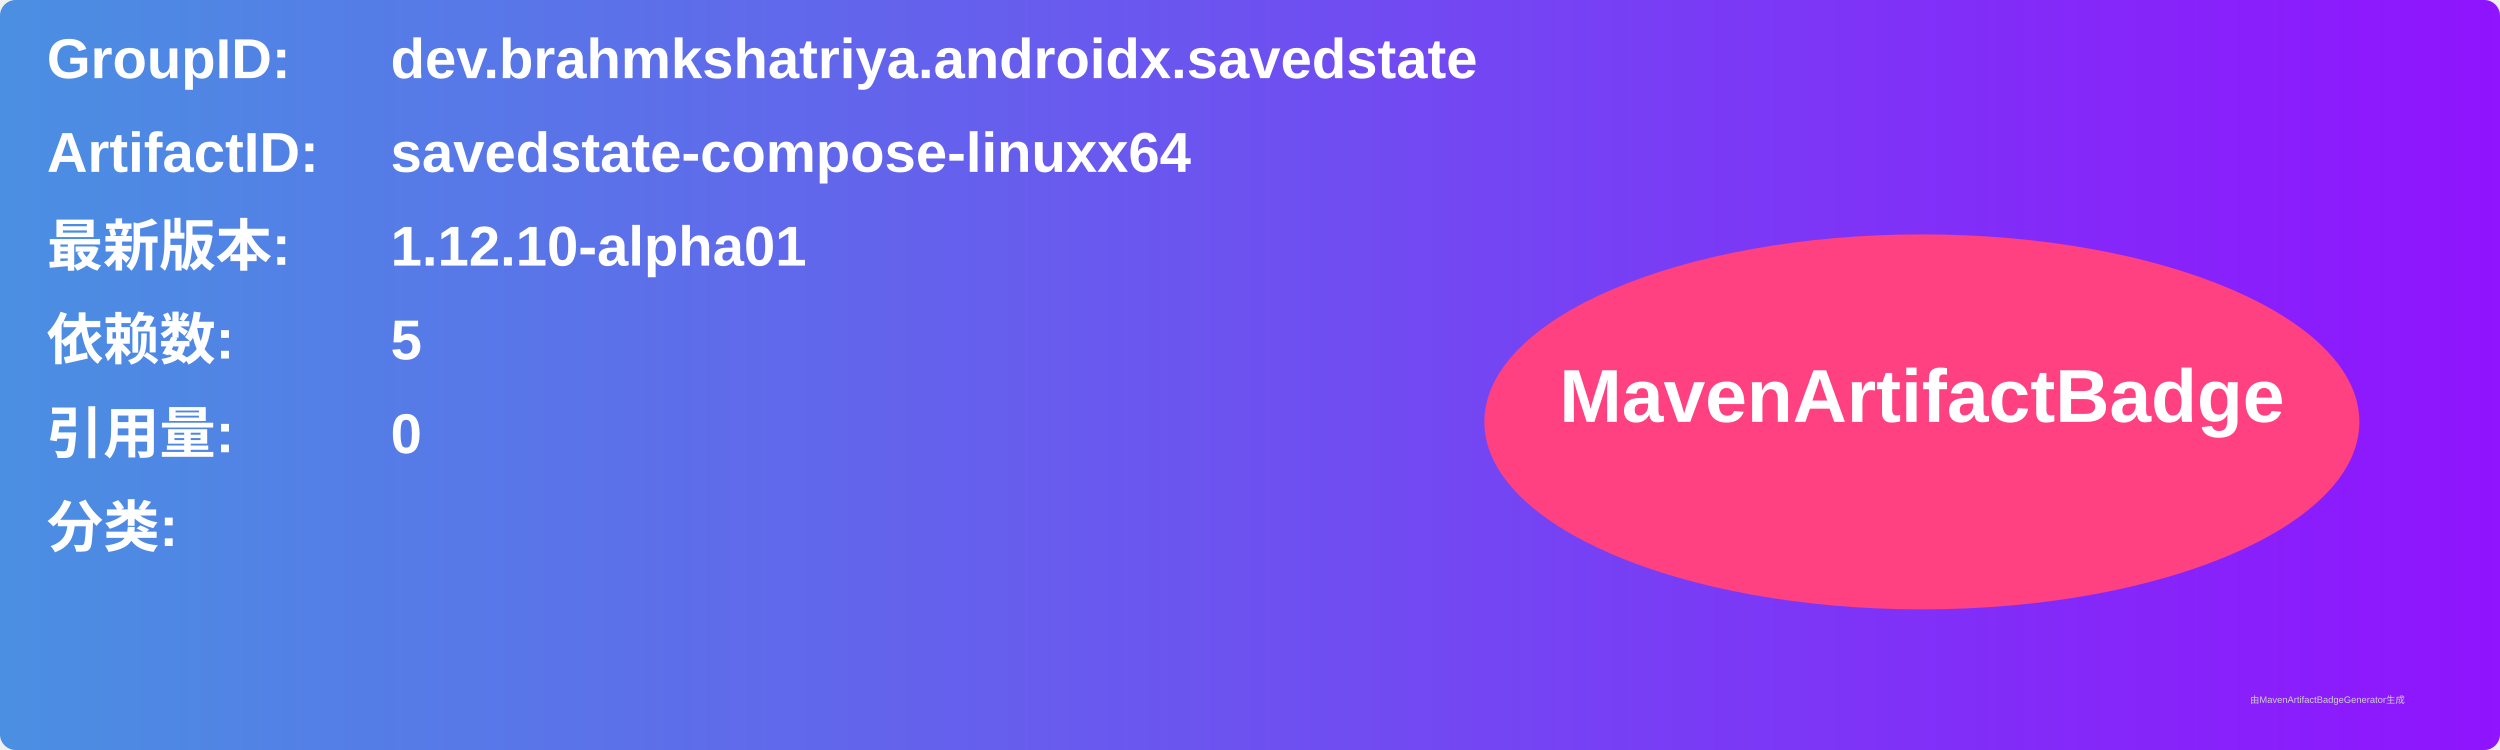
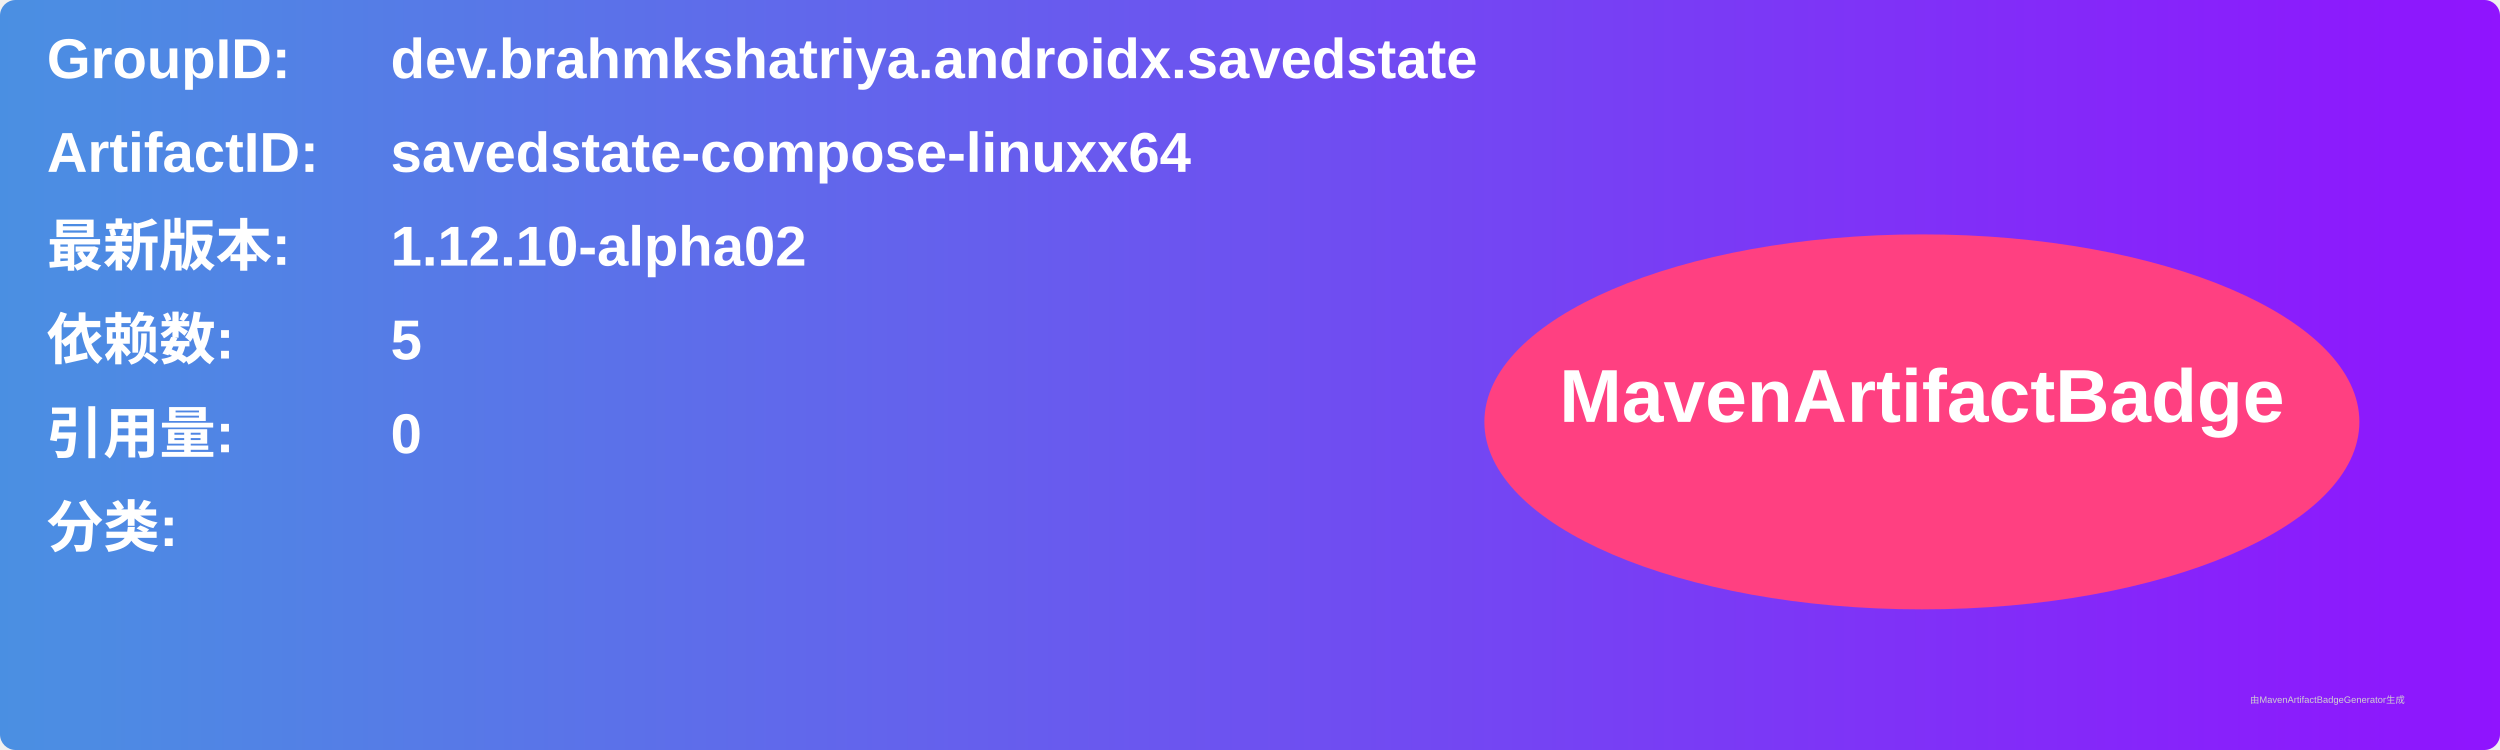
<svg xmlns="http://www.w3.org/2000/svg" width="800" height="240" viewBox="0 0 800 240">
  <linearGradient id="grad" x1="0%" y1="0%" x2="100%" y2="0%">
    <stop offset="0%" stop-color="#4a90e2" />
    <stop offset="100%" stop-color="#9013fe" />
  </linearGradient>
  <rect width="100%" height="100%" rx="5" ry="5" fill="url(#grad)" />
  <g transform="translate(15, 15)">
    <text x="0" y="10" font-family="Arial" font-size="18" fill="white" font-weight="bold" width="260">GroupID:</text>
    <text x="110" y="10" font-family="Arial" font-size="18" fill="white" font-weight="bold" width="460">dev.brahmkshatriya.androidx.savedstate</text>
    <text x="0" y="40" font-family="Arial" font-size="18" fill="white" font-weight="bold" width="260">ArtifactID:</text>
    <text x="110" y="40" font-family="Arial" font-size="18" fill="white" font-weight="bold" width="460">savedstate-compose-linuxx64</text>
    <text x="0" y="70" font-family="Arial" font-size="18" fill="white" font-weight="bold">最新版本:</text>
    <text x="110" y="70" font-family="Arial" font-size="18" fill="white" font-weight="bold">
-       <tspan font-weight="bold">1.12.10-alpha01</tspan>
+       <tspan font-weight="bold">1.12.10-alpha02</tspan>
    </text>
    <text x="0" y="100" font-family="Arial" font-size="18" fill="white" font-weight="bold">依赖数: </text>
    <text x="110" y="100" font-family="Arial" font-size="18" fill="white">
      <tspan font-weight="bold">5</tspan>
    </text>
    <text x="0" y="130" font-family="Arial" font-size="18" fill="white" font-weight="bold">引用量: </text>
    <text x="110" y="130" font-family="Arial" font-size="18" fill="white">
      <tspan font-weight="bold">0</tspan>
    </text>
    <text x="0" y="160" font-family="Arial" font-size="18" fill="white" font-weight="bold">分类:</text>
    <text x="10" y="190" font-family="Arial" font-size="10" fill="white">
      <tspan font-weight="bold" />
    </text>
    <ellipse cx="600" cy="120" rx="140" ry="60" fill="#ff4081" />
    <text x="600" y="120" text-anchor="middle" font-family="Arial" font-size="24" fill="white" font-weight="bold">MavenArtifactBadge</text>
  </g>
  <text x="720" y="225" font-family="Arial" font-size="3" fill="#d0d0d0">由MavenArtifactBadgeGenerator生成</text>
</svg>
